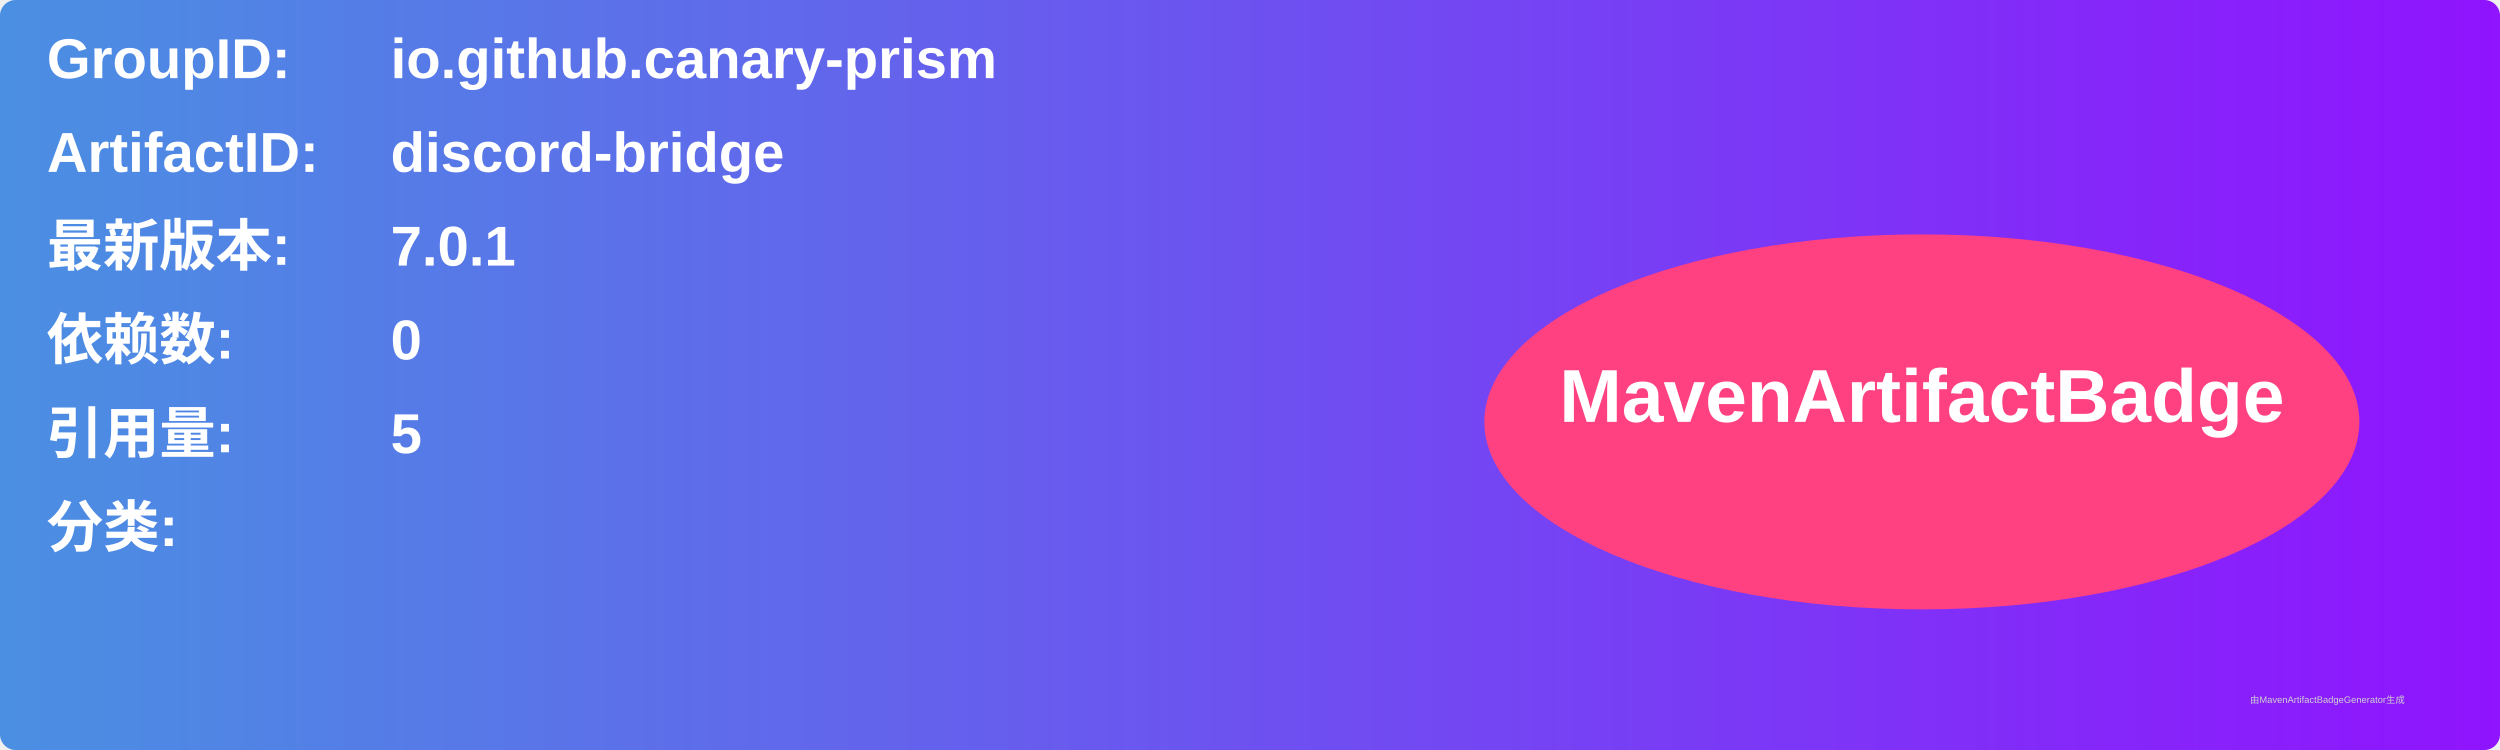
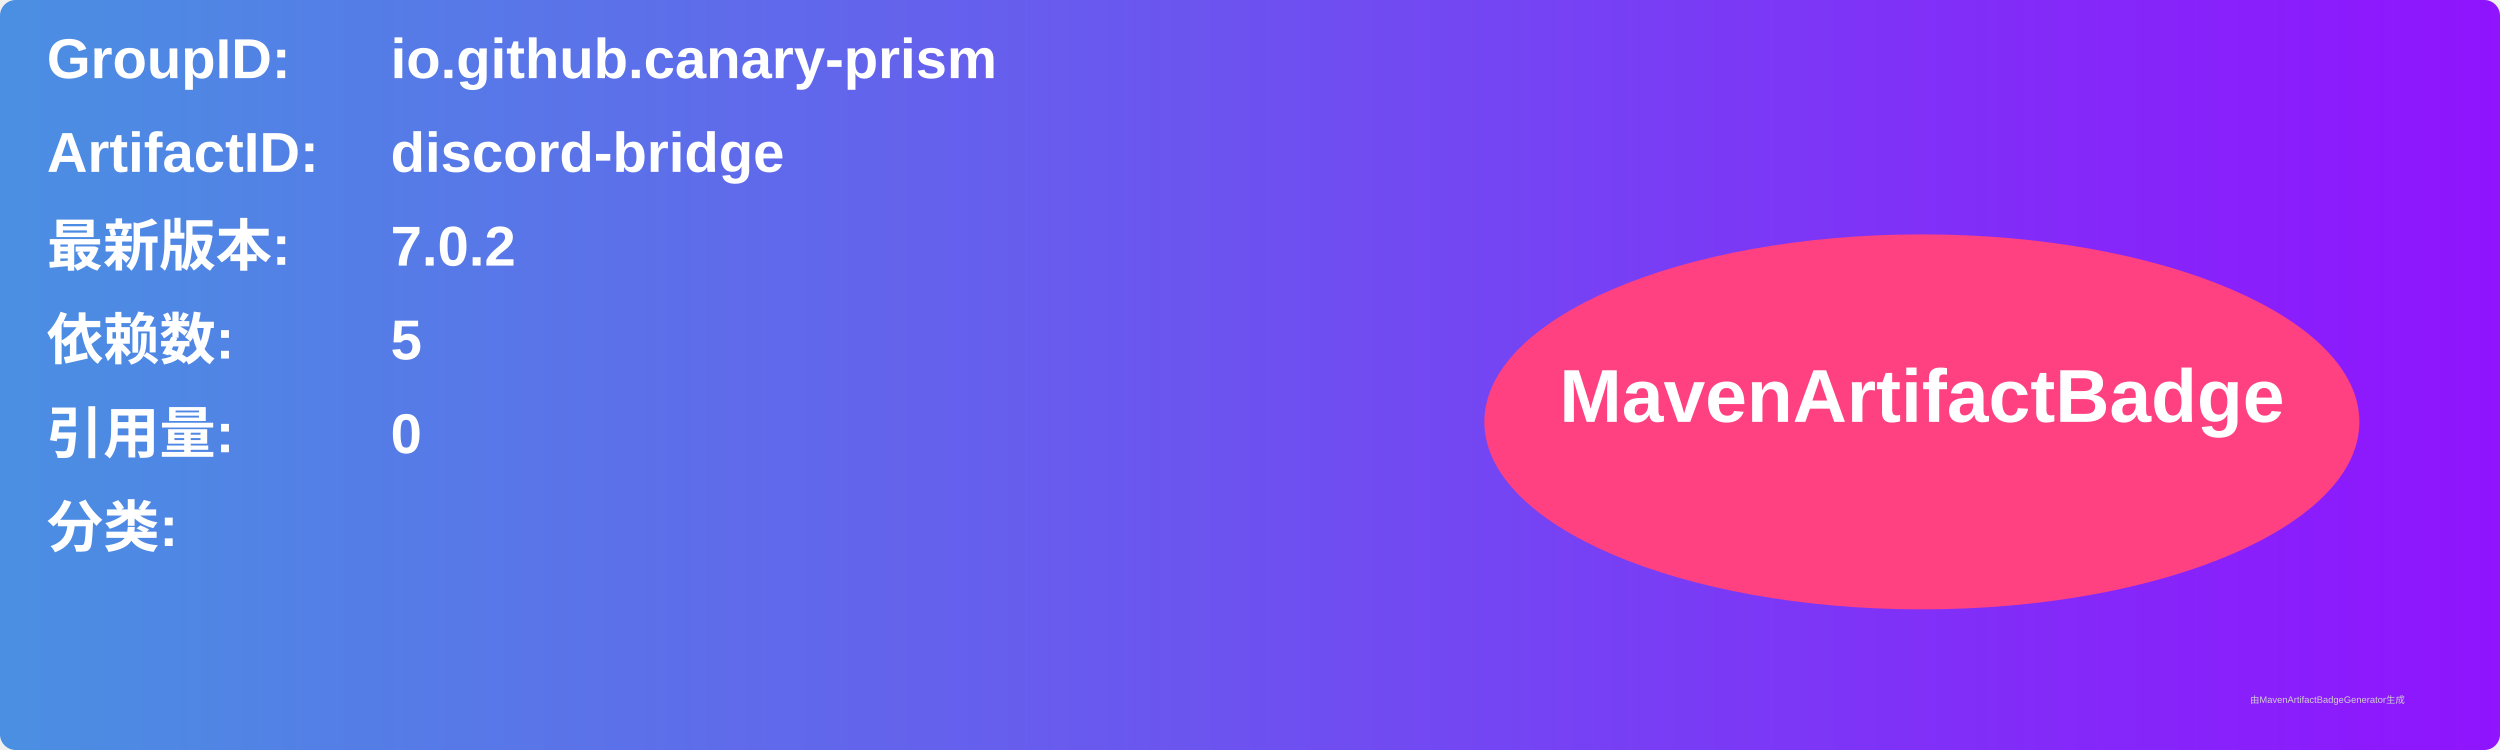
<svg xmlns="http://www.w3.org/2000/svg" width="800" height="240" viewBox="0 0 800 240">
  <linearGradient id="grad" x1="0%" y1="0%" x2="100%" y2="0%">
    <stop offset="0%" stop-color="#4a90e2" />
    <stop offset="100%" stop-color="#9013fe" />
  </linearGradient>
  <rect width="100%" height="100%" rx="5" ry="5" fill="url(#grad)" />
  <g transform="translate(15, 15)">
    <text x="0" y="10" font-family="Arial" font-size="18" fill="white" font-weight="bold" width="260">GroupID:</text>
    <text x="110" y="10" font-family="Arial" font-size="18" fill="white" font-weight="bold" width="460">io.github.canary-prism</text>
    <text x="0" y="40" font-family="Arial" font-size="18" fill="white" font-weight="bold" width="260">ArtifactID:</text>
    <text x="110" y="40" font-family="Arial" font-size="18" fill="white" font-weight="bold" width="460">discord-bridge</text>
    <text x="0" y="70" font-family="Arial" font-size="18" fill="white" font-weight="bold">最新版本:</text>
    <text x="110" y="70" font-family="Arial" font-size="18" fill="white" font-weight="bold">
-       <tspan font-weight="bold">7.0.1</tspan>
+       <tspan font-weight="bold">7.0.2</tspan>
    </text>
    <text x="0" y="100" font-family="Arial" font-size="18" fill="white" font-weight="bold">依赖数: </text>
    <text x="110" y="100" font-family="Arial" font-size="18" fill="white">
-       <tspan font-weight="bold">0</tspan>
+       <tspan font-weight="bold">5</tspan>
    </text>
    <text x="0" y="130" font-family="Arial" font-size="18" fill="white" font-weight="bold">引用量: </text>
    <text x="110" y="130" font-family="Arial" font-size="18" fill="white">
-       <tspan font-weight="bold">5</tspan>
+       <tspan font-weight="bold">0</tspan>
    </text>
    <text x="0" y="160" font-family="Arial" font-size="18" fill="white" font-weight="bold">分类:</text>
    <text x="10" y="190" font-family="Arial" font-size="10" fill="white">
      <tspan font-weight="bold" />
    </text>
    <ellipse cx="600" cy="120" rx="140" ry="60" fill="#ff4081" />
    <text x="600" y="120" text-anchor="middle" font-family="Arial" font-size="24" fill="white" font-weight="bold">MavenArtifactBadge</text>
  </g>
  <text x="720" y="225" font-family="Arial" font-size="3" fill="#d0d0d0">由MavenArtifactBadgeGenerator生成</text>
</svg>
